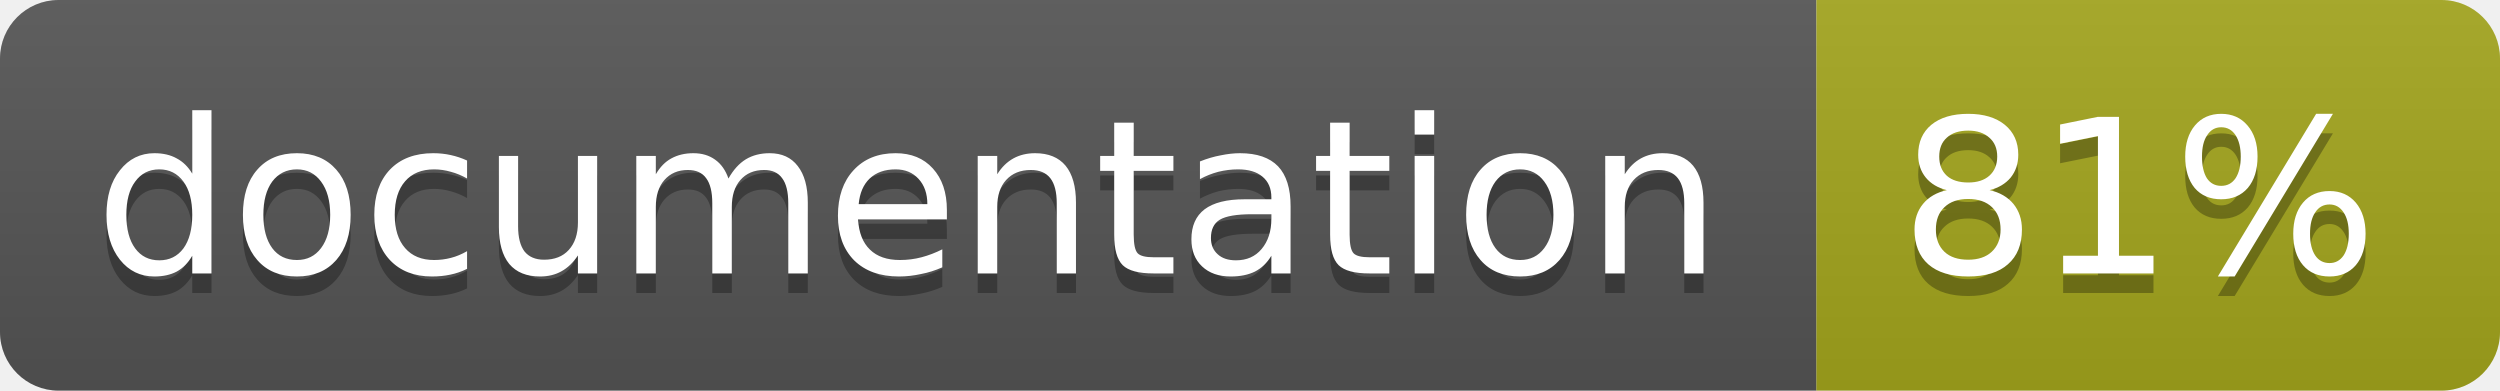
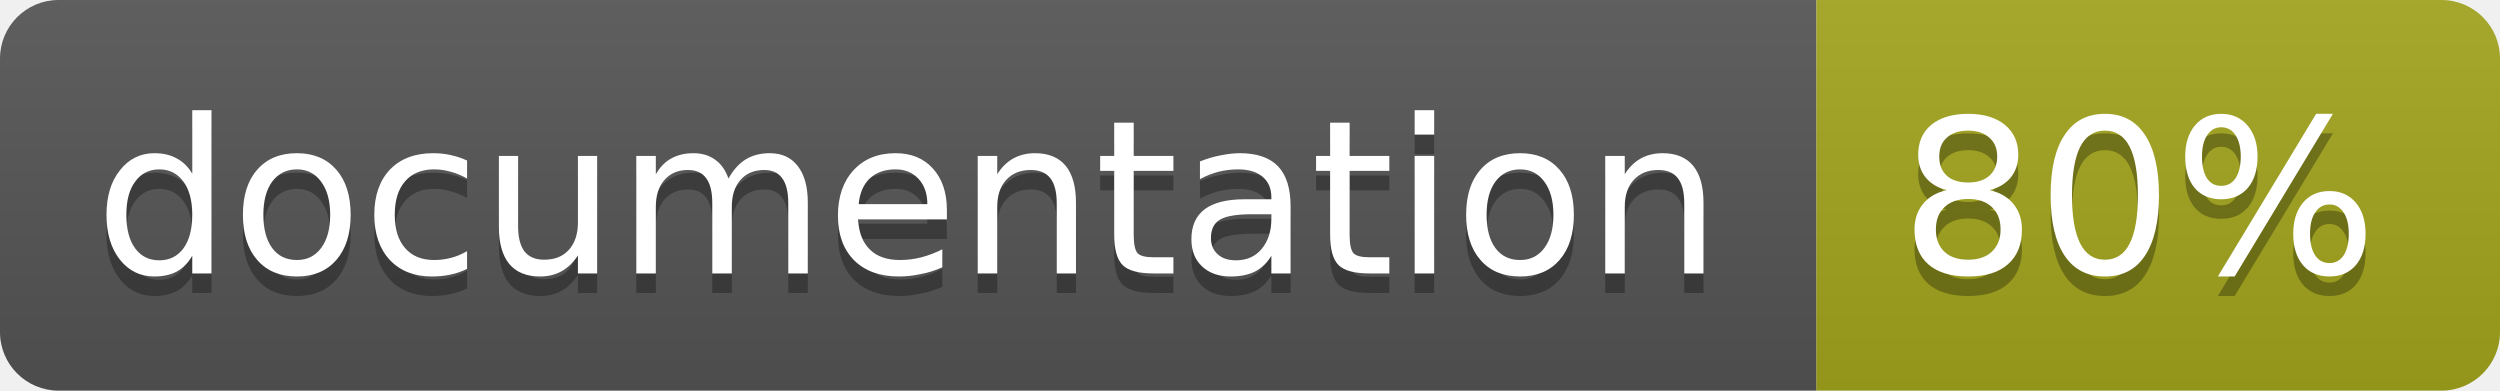
<svg xmlns="http://www.w3.org/2000/svg" width="128" height="20">
  <linearGradient id="b" x2="0" y2="100%">
    <stop offset="0" stop-color="#bbb" stop-opacity=".1" />
    <stop offset="1" stop-opacity=".1" />
  </linearGradient>
  <clipPath id="a">
    <rect width="128" height="20" rx="3" fill="#fff" />
  </clipPath>
  <g clip-path="url(#a)">
    <path fill="#555" d="M0 0h93v20H0z" />
    <path fill="#a4a61d" d="M93 0h35v20H93z" />
    <path fill="url(#b)" d="M0 0h128v20H0z" />
  </g>
  <g fill="#fff" text-anchor="middle" font-family="DejaVu Sans,Verdana,Geneva,sans-serif" font-size="11">
    <text x="46.5" y="15" fill="#010101" fill-opacity=".3">documentation</text>
    <text x="46.5" y="14">documentation</text>
-     <text x="109.5" y="15" fill="#010101" fill-opacity=".3">81%</text>
-     <text x="109.5" y="14">81%</text>
+     <text x="109.5" y="15" fill="#010101" fill-opacity=".3">80%</text>
+     <text x="109.5" y="14">80%</text>
  </g>
</svg>
